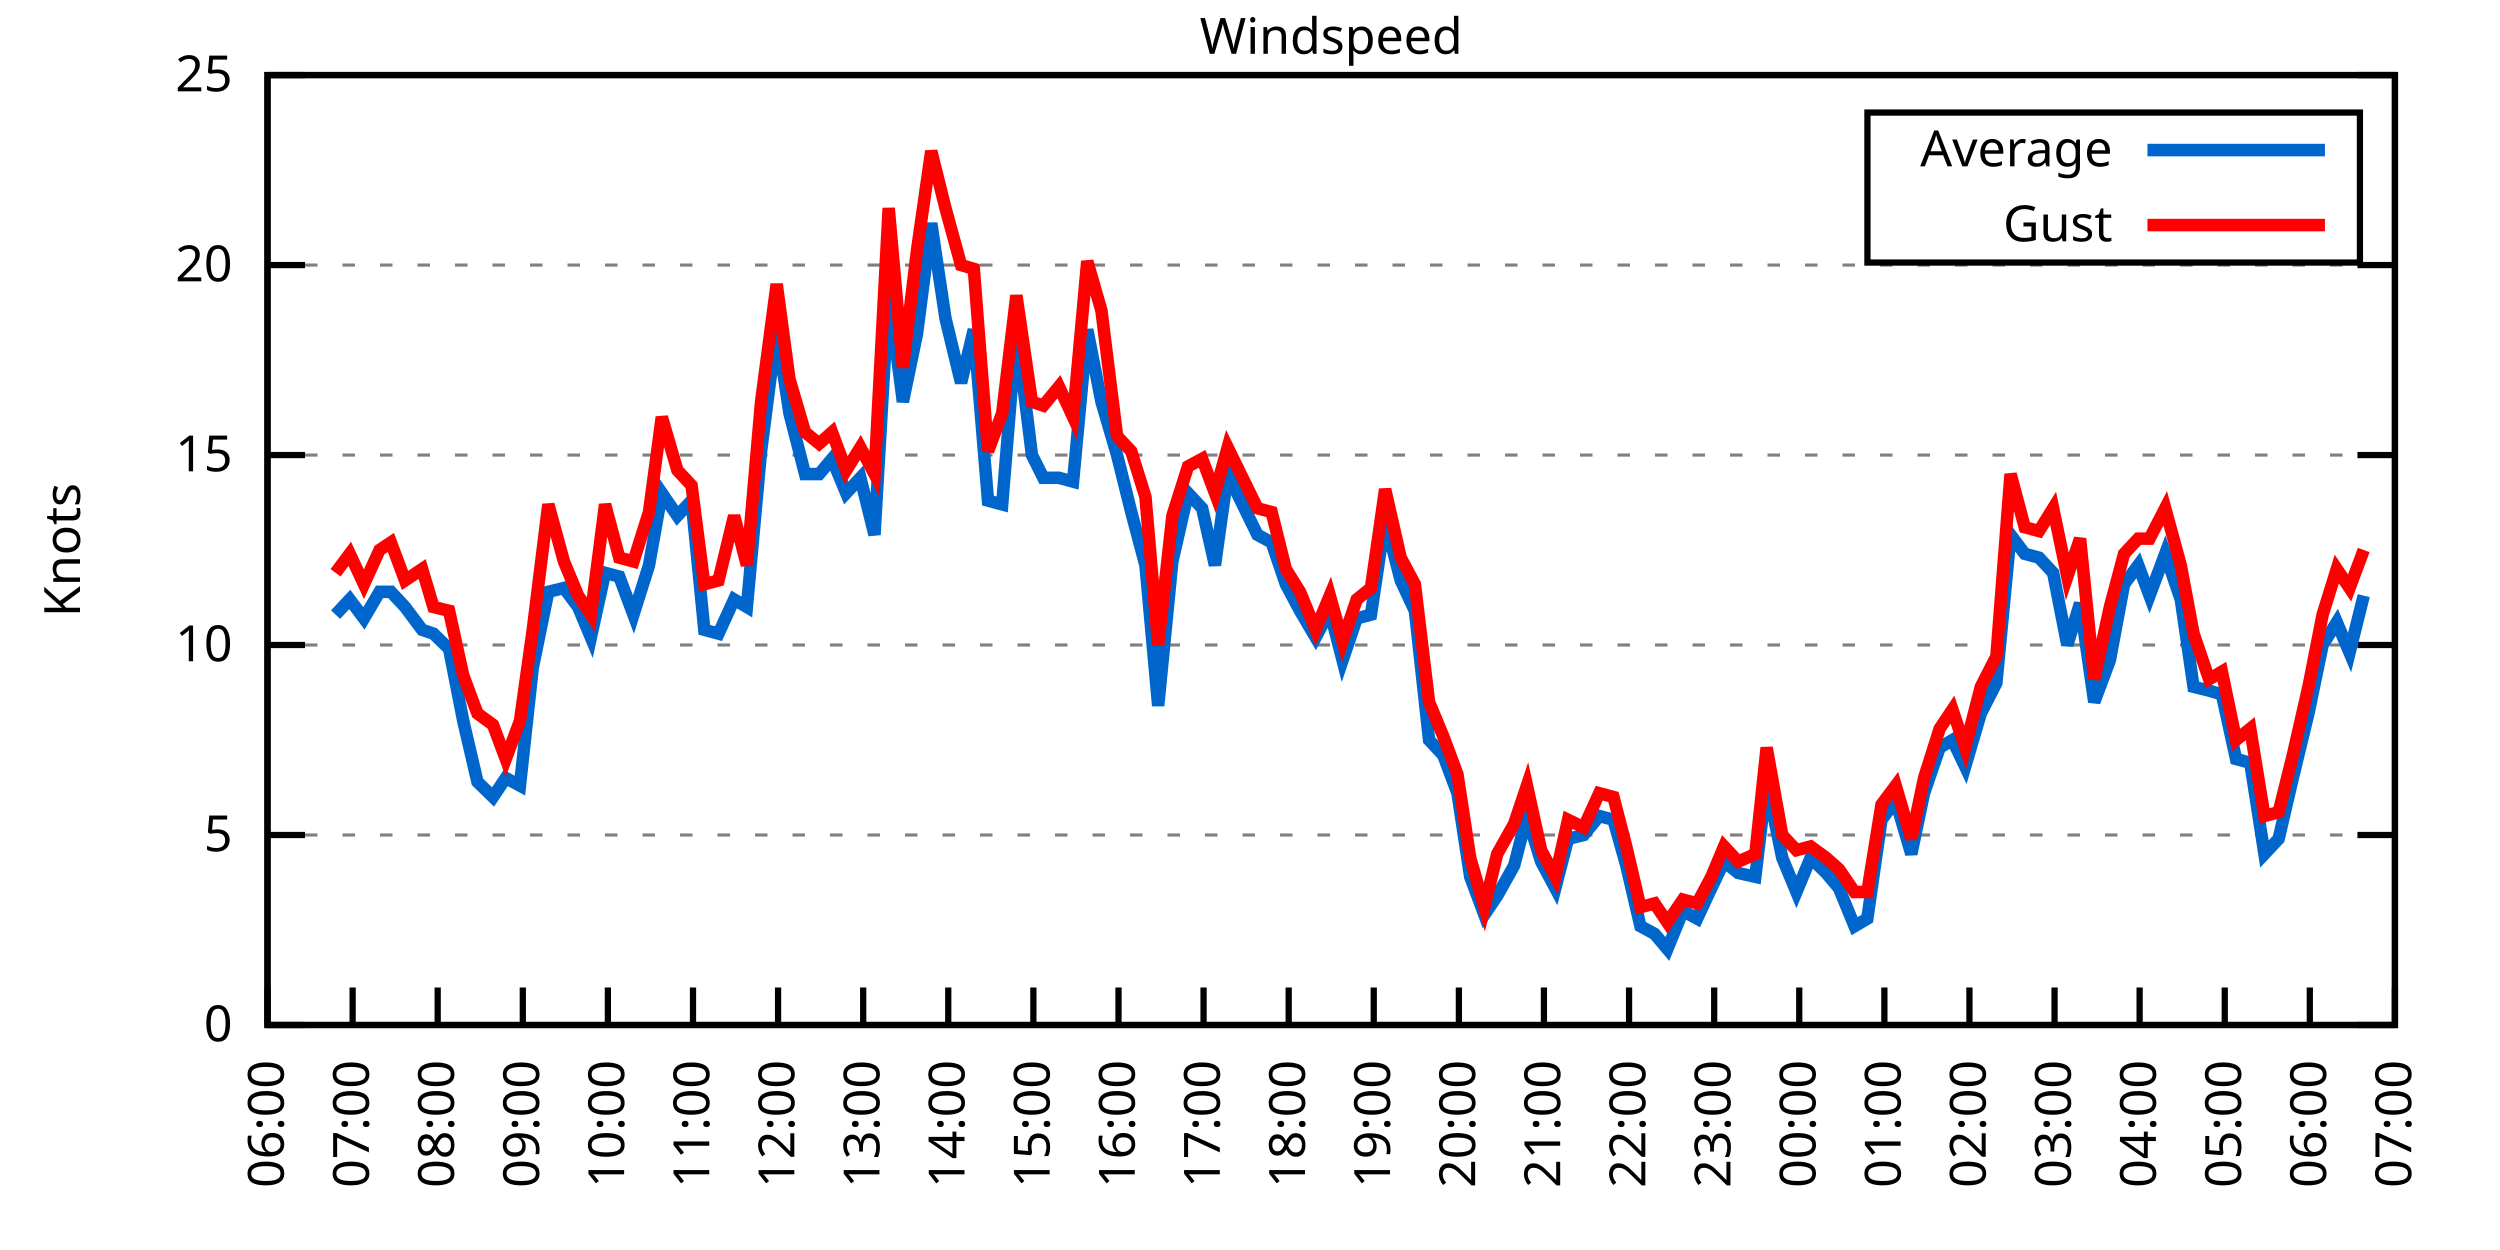
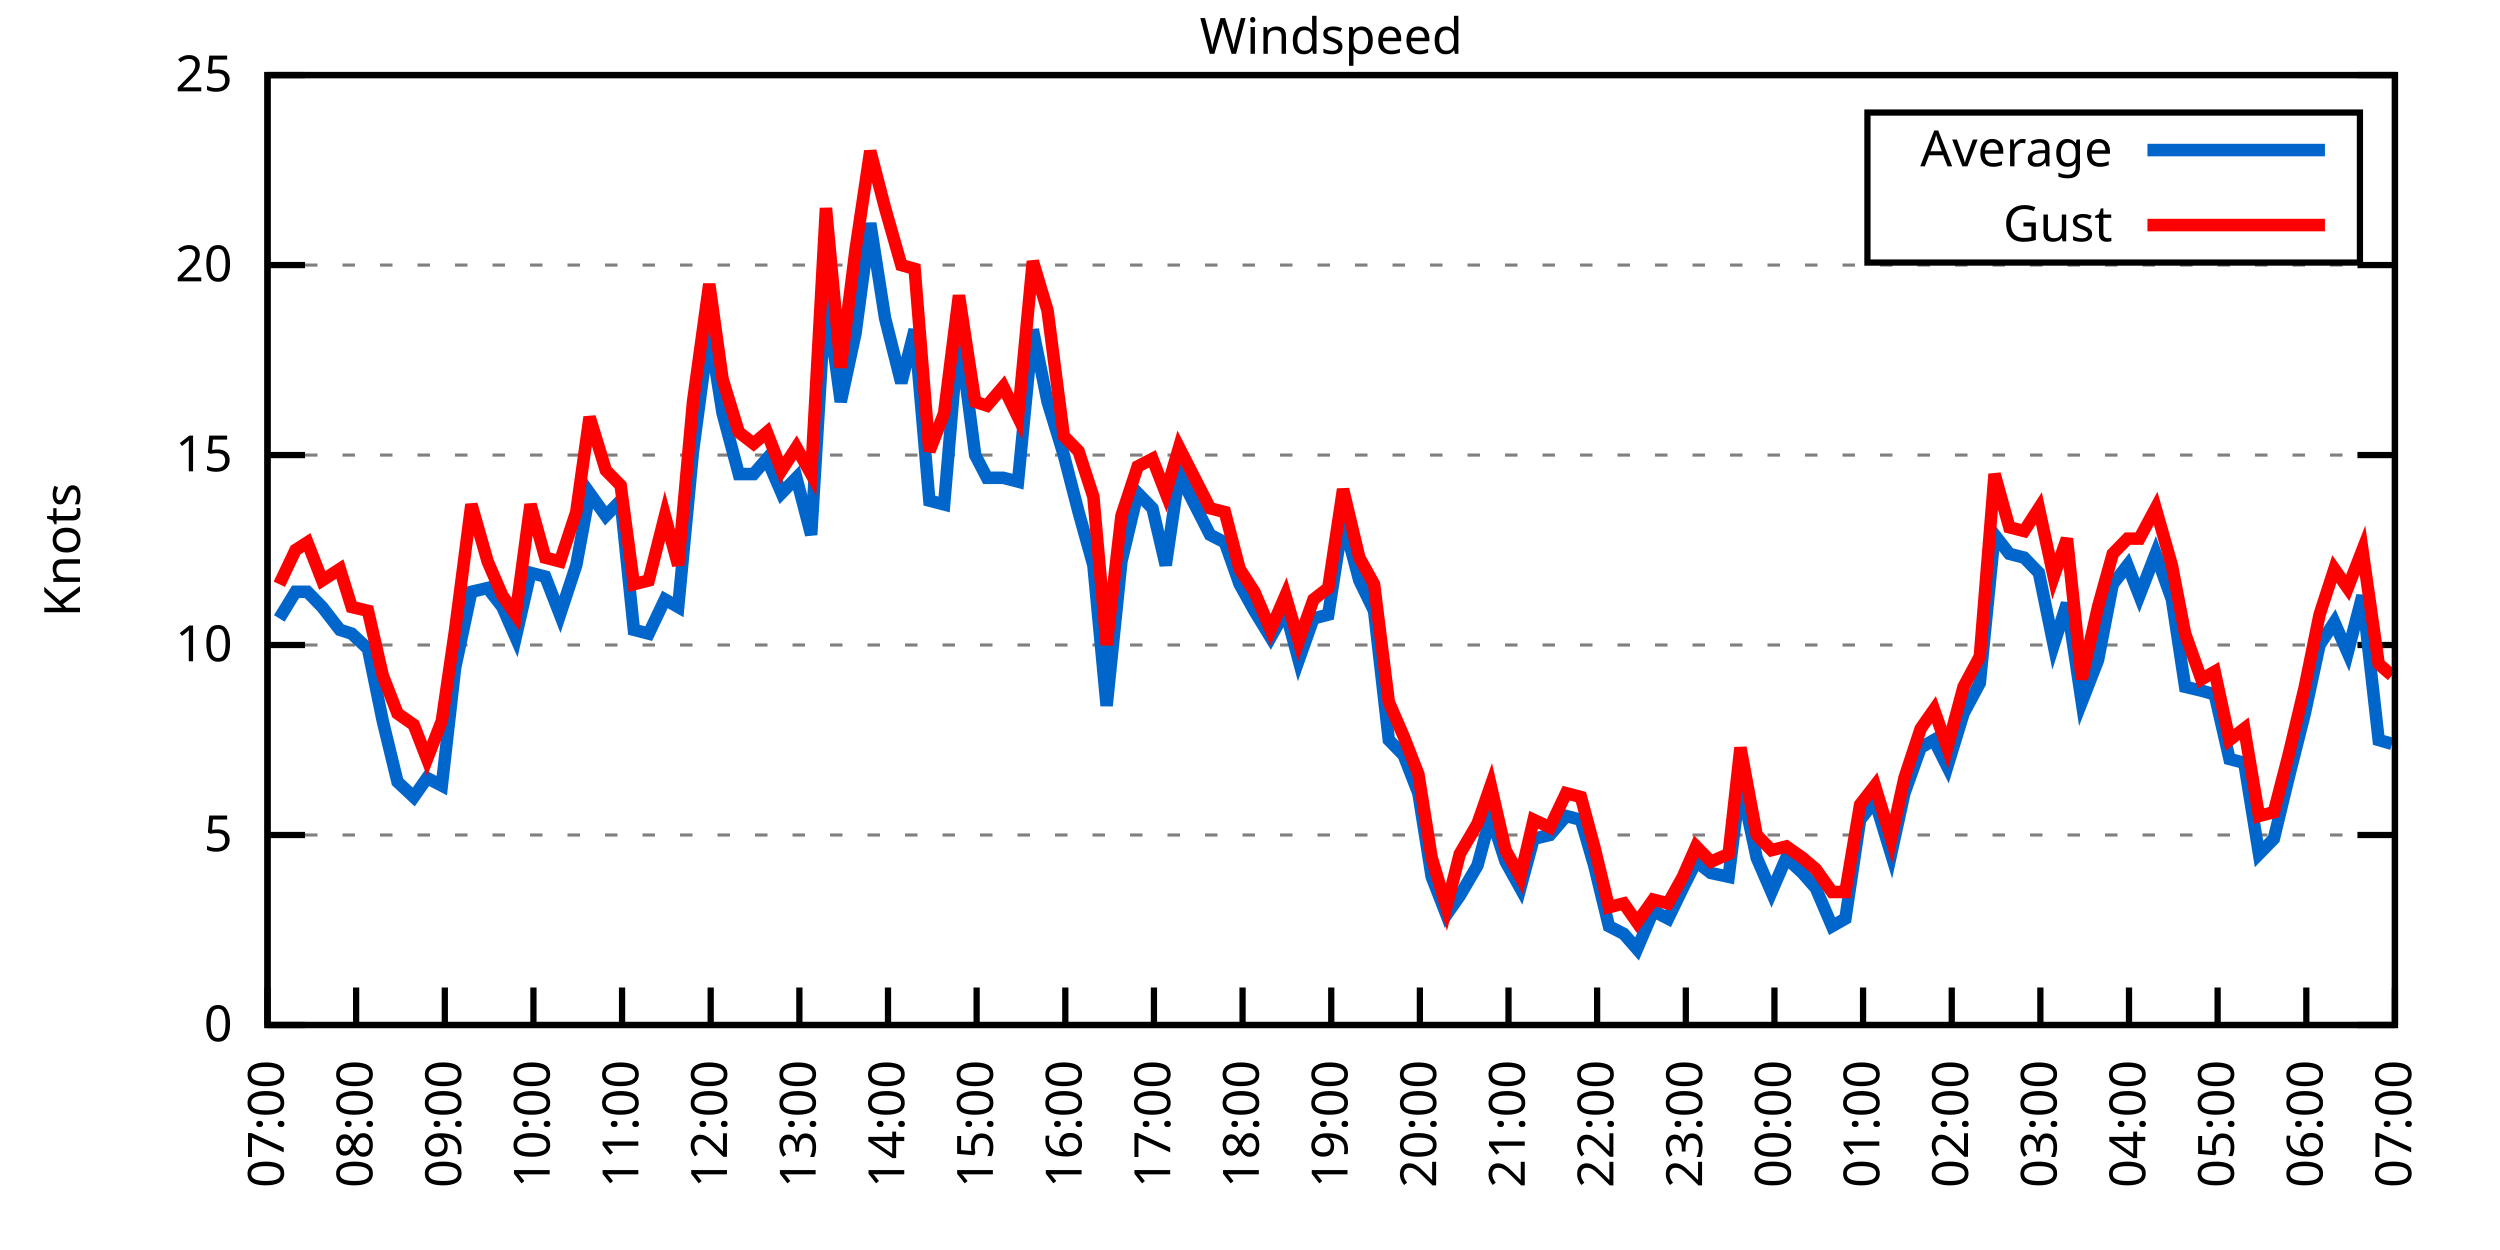
<svg xmlns="http://www.w3.org/2000/svg" xmlns:xlink="http://www.w3.org/1999/xlink" width="400" height="200" viewBox="0 0 400 200">
  <g id="gnuplot_canvas">
    <rect x="0" y="0" width="400" height="200" fill="none" />
    <defs>
      <circle id="gpDot" r="0.5" stroke-width="0.5" stroke="currentColor" />
      <path id="gpPt0" stroke-width="0.333" stroke="currentColor" d="M-1,0 h2 M0,-1 v2" />
      <path id="gpPt1" stroke-width="0.333" stroke="currentColor" d="M-1,-1 L1,1 M1,-1 L-1,1" />
      <path id="gpPt2" stroke-width="0.333" stroke="currentColor" d="M-1,0 L1,0 M0,-1 L0,1 M-1,-1 L1,1 M-1,1 L1,-1" />
      <rect id="gpPt3" stroke-width="0.333" stroke="currentColor" x="-1" y="-1" width="2" height="2" />
      <rect id="gpPt4" stroke-width="0.333" stroke="currentColor" fill="currentColor" x="-1" y="-1" width="2" height="2" />
      <circle id="gpPt5" stroke-width="0.333" stroke="currentColor" cx="0" cy="0" r="1" />
      <use xlink:href="#gpPt5" id="gpPt6" fill="currentColor" stroke="none" />
      <path id="gpPt7" stroke-width="0.333" stroke="currentColor" d="M0,-1.33 L-1.33,0.67 L1.33,0.67 z" />
      <use xlink:href="#gpPt7" id="gpPt8" fill="currentColor" stroke="none" />
      <use xlink:href="#gpPt7" id="gpPt9" stroke="currentColor" transform="rotate(180)" />
      <use xlink:href="#gpPt9" id="gpPt10" fill="currentColor" stroke="none" />
      <use xlink:href="#gpPt3" id="gpPt11" stroke="currentColor" transform="rotate(45)" />
      <use xlink:href="#gpPt11" id="gpPt12" fill="currentColor" stroke="none" />
      <path id="gpPt13" stroke-width="0.333" stroke="currentColor" d="M0,1.330 L1.265,0.411 L0.782,-1.067 L-0.782,-1.076 L-1.265,0.411 z" />
      <use xlink:href="#gpPt13" id="gpPt14" fill="currentColor" stroke="none" />
      <filter id="textbox" filterUnits="objectBoundingBox" x="0" y="0" height="1" width="1">
        <feFlood flood-color="white" flood-opacity="1" result="bgnd" />
        <feComposite in="SourceGraphic" in2="bgnd" operator="atop" />
      </filter>
      <filter id="greybox" filterUnits="objectBoundingBox" x="0" y="0" height="1" width="1">
        <feFlood flood-color="lightgrey" flood-opacity="1" result="grey" />
        <feComposite in="SourceGraphic" in2="grey" operator="atop" />
      </filter>
    </defs>
    <g fill="none" color="white" stroke="currentColor" stroke-width="1.00" stroke-linecap="butt" stroke-linejoin="miter">
</g>
    <g fill="none" color="black" stroke="currentColor" stroke-width="1.00" stroke-linecap="butt" stroke-linejoin="miter">
      <g stroke="none" shape-rendering="crispEdges">
        <polygon fill="rgb(255, 255, 255)" points="42.80,164.00 383.18,164.00 383.18,12.02 42.80,12.02 " />
      </g>
    </g>
    <g fill="none" color="black" stroke="currentColor" stroke-width="1.00" stroke-linecap="butt" stroke-linejoin="miter">
</g>
    <g fill="none" color="black" stroke="black" stroke-width="0.50" stroke-linecap="butt" stroke-linejoin="miter">
</g>
    <g fill="none" color="gray" stroke="currentColor" stroke-width="0.50" stroke-linecap="butt" stroke-linejoin="miter">
      <path stroke="gray" stroke-dasharray="2,4" class="gridline" d="M42.80,164.00 L383.19,164.00  " />
    </g>
    <g fill="none" color="gray" stroke="gray" stroke-width="1.00" stroke-linecap="butt" stroke-linejoin="miter">
</g>
    <g fill="none" color="black" stroke="currentColor" stroke-width="1.00" stroke-linecap="butt" stroke-linejoin="miter">
      <path stroke="black" d="M42.80,164.00 L48.80,164.00 M383.19,164.00 L377.19,164.00  " />
      <g transform="translate(37.20,166.60)" stroke="none" fill="black" font-family="Sans" font-size="8.00" text-anchor="end">
        <text>
          <tspan font-family="Sans"> 0</tspan>
        </text>
      </g>
    </g>
    <g fill="none" color="black" stroke="currentColor" stroke-width="1.00" stroke-linecap="butt" stroke-linejoin="miter">
</g>
    <g fill="none" color="black" stroke="black" stroke-width="0.50" stroke-linecap="butt" stroke-linejoin="miter">
</g>
    <g fill="none" color="gray" stroke="currentColor" stroke-width="0.50" stroke-linecap="butt" stroke-linejoin="miter">
      <path stroke="gray" stroke-dasharray="2,4" class="gridline" d="M42.80,133.60 L383.19,133.60  " />
    </g>
    <g fill="none" color="gray" stroke="gray" stroke-width="1.00" stroke-linecap="butt" stroke-linejoin="miter">
</g>
    <g fill="none" color="black" stroke="currentColor" stroke-width="1.00" stroke-linecap="butt" stroke-linejoin="miter">
      <path stroke="black" d="M42.80,133.60 L48.80,133.60 M383.19,133.60 L377.19,133.60  " />
      <g transform="translate(37.20,136.20)" stroke="none" fill="black" font-family="Sans" font-size="8.00" text-anchor="end">
        <text>
          <tspan font-family="Sans"> 5</tspan>
        </text>
      </g>
    </g>
    <g fill="none" color="black" stroke="currentColor" stroke-width="1.00" stroke-linecap="butt" stroke-linejoin="miter">
</g>
    <g fill="none" color="black" stroke="black" stroke-width="0.50" stroke-linecap="butt" stroke-linejoin="miter">
</g>
    <g fill="none" color="gray" stroke="currentColor" stroke-width="0.50" stroke-linecap="butt" stroke-linejoin="miter">
      <path stroke="gray" stroke-dasharray="2,4" class="gridline" d="M42.80,103.20 L383.19,103.20  " />
    </g>
    <g fill="none" color="gray" stroke="gray" stroke-width="1.00" stroke-linecap="butt" stroke-linejoin="miter">
</g>
    <g fill="none" color="black" stroke="currentColor" stroke-width="1.00" stroke-linecap="butt" stroke-linejoin="miter">
      <path stroke="black" d="M42.80,103.20 L48.80,103.20 M383.19,103.20 L377.19,103.20  " />
      <g transform="translate(37.20,105.80)" stroke="none" fill="black" font-family="Sans" font-size="8.00" text-anchor="end">
        <text>
          <tspan font-family="Sans"> 10</tspan>
        </text>
      </g>
    </g>
    <g fill="none" color="black" stroke="currentColor" stroke-width="1.00" stroke-linecap="butt" stroke-linejoin="miter">
</g>
    <g fill="none" color="black" stroke="black" stroke-width="0.50" stroke-linecap="butt" stroke-linejoin="miter">
</g>
    <g fill="none" color="gray" stroke="currentColor" stroke-width="0.50" stroke-linecap="butt" stroke-linejoin="miter">
      <path stroke="gray" stroke-dasharray="2,4" class="gridline" d="M42.80,72.81 L383.19,72.81  " />
    </g>
    <g fill="none" color="gray" stroke="gray" stroke-width="1.00" stroke-linecap="butt" stroke-linejoin="miter">
</g>
    <g fill="none" color="black" stroke="currentColor" stroke-width="1.00" stroke-linecap="butt" stroke-linejoin="miter">
      <path stroke="black" d="M42.80,72.81 L48.80,72.81 M383.19,72.81 L377.19,72.81  " />
      <g transform="translate(37.20,75.41)" stroke="none" fill="black" font-family="Sans" font-size="8.00" text-anchor="end">
        <text>
          <tspan font-family="Sans"> 15</tspan>
        </text>
      </g>
    </g>
    <g fill="none" color="black" stroke="currentColor" stroke-width="1.00" stroke-linecap="butt" stroke-linejoin="miter">
</g>
    <g fill="none" color="black" stroke="black" stroke-width="0.50" stroke-linecap="butt" stroke-linejoin="miter">
</g>
    <g fill="none" color="gray" stroke="currentColor" stroke-width="0.50" stroke-linecap="butt" stroke-linejoin="miter">
      <path stroke="gray" stroke-dasharray="2,4" class="gridline" d="M42.80,42.41 L383.19,42.41  " />
    </g>
    <g fill="none" color="gray" stroke="gray" stroke-width="1.00" stroke-linecap="butt" stroke-linejoin="miter">
</g>
    <g fill="none" color="black" stroke="currentColor" stroke-width="1.00" stroke-linecap="butt" stroke-linejoin="miter">
      <path stroke="black" d="M42.80,42.41 L48.80,42.41 M383.19,42.41 L377.19,42.41  " />
      <g transform="translate(37.20,45.01)" stroke="none" fill="black" font-family="Sans" font-size="8.00" text-anchor="end">
        <text>
          <tspan font-family="Sans"> 20</tspan>
        </text>
      </g>
    </g>
    <g fill="none" color="black" stroke="currentColor" stroke-width="1.00" stroke-linecap="butt" stroke-linejoin="miter">
</g>
    <g fill="none" color="black" stroke="black" stroke-width="0.50" stroke-linecap="butt" stroke-linejoin="miter">
</g>
    <g fill="none" color="gray" stroke="currentColor" stroke-width="0.50" stroke-linecap="butt" stroke-linejoin="miter">
      <path stroke="gray" stroke-dasharray="2,4" class="gridline" d="M42.80,12.01 L383.19,12.01  " />
    </g>
    <g fill="none" color="gray" stroke="gray" stroke-width="1.00" stroke-linecap="butt" stroke-linejoin="miter">
</g>
    <g fill="none" color="black" stroke="currentColor" stroke-width="1.00" stroke-linecap="butt" stroke-linejoin="miter">
      <path stroke="black" d="M42.80,12.01 L48.80,12.01 M383.19,12.01 L377.19,12.01  " />
      <g transform="translate(37.20,14.61)" stroke="none" fill="black" font-family="Sans" font-size="8.00" text-anchor="end">
        <text>
          <tspan font-family="Sans"> 25</tspan>
        </text>
      </g>
    </g>
    <g fill="none" color="black" stroke="currentColor" stroke-width="1.00" stroke-linecap="butt" stroke-linejoin="miter">
      <path stroke="black" d="M42.80,164.00 L42.80,158.00  " />
      <g transform="translate(45.40,169.60) rotate(270.00)" stroke="none" fill="black" font-family="Sans" font-size="8.00" text-anchor="end">
        <text>
-           <tspan font-family="Sans">06:00</tspan>
-         </text>
-       </g>
-     </g>
-     <g fill="none" color="black" stroke="currentColor" stroke-width="1.00" stroke-linecap="butt" stroke-linejoin="miter">
-       <path stroke="black" d="M56.42,164.00 L56.42,158.00  " />
-       <g transform="translate(59.02,169.60) rotate(270.00)" stroke="none" fill="black" font-family="Sans" font-size="8.00" text-anchor="end">
-         <text>
          <tspan font-family="Sans">07:00</tspan>
        </text>
      </g>
    </g>
    <g fill="none" color="black" stroke="currentColor" stroke-width="1.00" stroke-linecap="butt" stroke-linejoin="miter">
-       <path stroke="black" d="M70.03,164.00 L70.03,158.00  " />
-       <g transform="translate(72.63,169.60) rotate(270.00)" stroke="none" fill="black" font-family="Sans" font-size="8.00" text-anchor="end">
+       <path stroke="black" d="M56.98,164.00 L56.98,158.00  " />
+       <g transform="translate(59.58,169.60) rotate(270.00)" stroke="none" fill="black" font-family="Sans" font-size="8.00" text-anchor="end">
        <text>
          <tspan font-family="Sans">08:00</tspan>
        </text>
      </g>
    </g>
    <g fill="none" color="black" stroke="currentColor" stroke-width="1.00" stroke-linecap="butt" stroke-linejoin="miter">
-       <path stroke="black" d="M83.65,164.00 L83.65,158.00  " />
-       <g transform="translate(86.25,169.60) rotate(270.00)" stroke="none" fill="black" font-family="Sans" font-size="8.00" text-anchor="end">
+       <path stroke="black" d="M71.17,164.00 L71.17,158.00  " />
+       <g transform="translate(73.77,169.60) rotate(270.00)" stroke="none" fill="black" font-family="Sans" font-size="8.00" text-anchor="end">
        <text>
          <tspan font-family="Sans">09:00</tspan>
        </text>
      </g>
    </g>
    <g fill="none" color="black" stroke="currentColor" stroke-width="1.00" stroke-linecap="butt" stroke-linejoin="miter">
-       <path stroke="black" d="M97.26,164.00 L97.26,158.00  " />
-       <g transform="translate(99.86,169.60) rotate(270.00)" stroke="none" fill="black" font-family="Sans" font-size="8.00" text-anchor="end">
+       <path stroke="black" d="M85.35,164.00 L85.35,158.00  " />
+       <g transform="translate(87.95,169.60) rotate(270.00)" stroke="none" fill="black" font-family="Sans" font-size="8.00" text-anchor="end">
        <text>
          <tspan font-family="Sans">10:00</tspan>
        </text>
      </g>
    </g>
    <g fill="none" color="black" stroke="currentColor" stroke-width="1.00" stroke-linecap="butt" stroke-linejoin="miter">
-       <path stroke="black" d="M110.88,164.00 L110.88,158.00  " />
-       <g transform="translate(113.48,169.60) rotate(270.00)" stroke="none" fill="black" font-family="Sans" font-size="8.00" text-anchor="end">
+       <path stroke="black" d="M99.53,164.00 L99.53,158.00  " />
+       <g transform="translate(102.13,169.60) rotate(270.00)" stroke="none" fill="black" font-family="Sans" font-size="8.00" text-anchor="end">
        <text>
          <tspan font-family="Sans">11:00</tspan>
        </text>
      </g>
    </g>
    <g fill="none" color="black" stroke="currentColor" stroke-width="1.00" stroke-linecap="butt" stroke-linejoin="miter">
-       <path stroke="black" d="M124.49,164.00 L124.49,158.00  " />
-       <g transform="translate(127.09,169.60) rotate(270.00)" stroke="none" fill="black" font-family="Sans" font-size="8.00" text-anchor="end">
+       <path stroke="black" d="M113.71,164.00 L113.71,158.00  " />
+       <g transform="translate(116.31,169.60) rotate(270.00)" stroke="none" fill="black" font-family="Sans" font-size="8.00" text-anchor="end">
        <text>
          <tspan font-family="Sans">12:00</tspan>
        </text>
      </g>
    </g>
    <g fill="none" color="black" stroke="currentColor" stroke-width="1.00" stroke-linecap="butt" stroke-linejoin="miter">
-       <path stroke="black" d="M138.11,164.00 L138.11,158.00  " />
-       <g transform="translate(140.71,169.60) rotate(270.00)" stroke="none" fill="black" font-family="Sans" font-size="8.00" text-anchor="end">
+       <path stroke="black" d="M127.90,164.00 L127.90,158.00  " />
+       <g transform="translate(130.50,169.60) rotate(270.00)" stroke="none" fill="black" font-family="Sans" font-size="8.00" text-anchor="end">
        <text>
          <tspan font-family="Sans">13:00</tspan>
        </text>
      </g>
    </g>
    <g fill="none" color="black" stroke="currentColor" stroke-width="1.00" stroke-linecap="butt" stroke-linejoin="miter">
-       <path stroke="black" d="M151.72,164.00 L151.72,158.00  " />
-       <g transform="translate(154.32,169.60) rotate(270.00)" stroke="none" fill="black" font-family="Sans" font-size="8.00" text-anchor="end">
+       <path stroke="black" d="M142.08,164.00 L142.08,158.00  " />
+       <g transform="translate(144.68,169.60) rotate(270.00)" stroke="none" fill="black" font-family="Sans" font-size="8.00" text-anchor="end">
        <text>
          <tspan font-family="Sans">14:00</tspan>
        </text>
      </g>
    </g>
    <g fill="none" color="black" stroke="currentColor" stroke-width="1.00" stroke-linecap="butt" stroke-linejoin="miter">
-       <path stroke="black" d="M165.34,164.00 L165.34,158.00  " />
-       <g transform="translate(167.94,169.60) rotate(270.00)" stroke="none" fill="black" font-family="Sans" font-size="8.00" text-anchor="end">
+       <path stroke="black" d="M156.26,164.00 L156.26,158.00  " />
+       <g transform="translate(158.86,169.60) rotate(270.00)" stroke="none" fill="black" font-family="Sans" font-size="8.00" text-anchor="end">
        <text>
          <tspan font-family="Sans">15:00</tspan>
        </text>
      </g>
    </g>
    <g fill="none" color="black" stroke="currentColor" stroke-width="1.00" stroke-linecap="butt" stroke-linejoin="miter">
-       <path stroke="black" d="M178.96,164.00 L178.96,158.00  " />
-       <g transform="translate(181.56,169.60) rotate(270.00)" stroke="none" fill="black" font-family="Sans" font-size="8.00" text-anchor="end">
+       <path stroke="black" d="M170.45,164.00 L170.45,158.00  " />
+       <g transform="translate(173.05,169.60) rotate(270.00)" stroke="none" fill="black" font-family="Sans" font-size="8.00" text-anchor="end">
        <text>
          <tspan font-family="Sans">16:00</tspan>
        </text>
      </g>
    </g>
    <g fill="none" color="black" stroke="currentColor" stroke-width="1.00" stroke-linecap="butt" stroke-linejoin="miter">
-       <path stroke="black" d="M192.57,164.00 L192.57,158.00  " />
-       <g transform="translate(195.17,169.60) rotate(270.00)" stroke="none" fill="black" font-family="Sans" font-size="8.00" text-anchor="end">
+       <path stroke="black" d="M184.63,164.00 L184.63,158.00  " />
+       <g transform="translate(187.23,169.60) rotate(270.00)" stroke="none" fill="black" font-family="Sans" font-size="8.00" text-anchor="end">
        <text>
          <tspan font-family="Sans">17:00</tspan>
        </text>
      </g>
    </g>
    <g fill="none" color="black" stroke="currentColor" stroke-width="1.00" stroke-linecap="butt" stroke-linejoin="miter">
-       <path stroke="black" d="M206.19,164.00 L206.19,158.00  " />
-       <g transform="translate(208.79,169.60) rotate(270.00)" stroke="none" fill="black" font-family="Sans" font-size="8.00" text-anchor="end">
+       <path stroke="black" d="M198.81,164.00 L198.81,158.00  " />
+       <g transform="translate(201.41,169.60) rotate(270.00)" stroke="none" fill="black" font-family="Sans" font-size="8.00" text-anchor="end">
        <text>
          <tspan font-family="Sans">18:00</tspan>
        </text>
      </g>
    </g>
    <g fill="none" color="black" stroke="currentColor" stroke-width="1.00" stroke-linecap="butt" stroke-linejoin="miter">
-       <path stroke="black" d="M219.80,164.00 L219.80,158.00  " />
-       <g transform="translate(222.40,169.60) rotate(270.00)" stroke="none" fill="black" font-family="Sans" font-size="8.00" text-anchor="end">
+       <path stroke="black" d="M213.00,164.00 L213.00,158.00  " />
+       <g transform="translate(215.60,169.60) rotate(270.00)" stroke="none" fill="black" font-family="Sans" font-size="8.00" text-anchor="end">
        <text>
          <tspan font-family="Sans">19:00</tspan>
        </text>
      </g>
    </g>
    <g fill="none" color="black" stroke="currentColor" stroke-width="1.00" stroke-linecap="butt" stroke-linejoin="miter">
-       <path stroke="black" d="M233.42,164.00 L233.42,158.00  " />
-       <g transform="translate(236.02,169.60) rotate(270.00)" stroke="none" fill="black" font-family="Sans" font-size="8.00" text-anchor="end">
+       <path stroke="black" d="M227.18,164.00 L227.18,158.00  " />
+       <g transform="translate(229.78,169.60) rotate(270.00)" stroke="none" fill="black" font-family="Sans" font-size="8.00" text-anchor="end">
        <text>
          <tspan font-family="Sans">20:00</tspan>
        </text>
      </g>
    </g>
    <g fill="none" color="black" stroke="currentColor" stroke-width="1.00" stroke-linecap="butt" stroke-linejoin="miter">
-       <path stroke="black" d="M247.03,164.00 L247.03,158.00  " />
-       <g transform="translate(249.63,169.60) rotate(270.00)" stroke="none" fill="black" font-family="Sans" font-size="8.00" text-anchor="end">
+       <path stroke="black" d="M241.36,164.00 L241.36,158.00  " />
+       <g transform="translate(243.96,169.60) rotate(270.00)" stroke="none" fill="black" font-family="Sans" font-size="8.00" text-anchor="end">
        <text>
          <tspan font-family="Sans">21:00</tspan>
        </text>
      </g>
    </g>
    <g fill="none" color="black" stroke="currentColor" stroke-width="1.00" stroke-linecap="butt" stroke-linejoin="miter">
-       <path stroke="black" d="M260.65,164.00 L260.65,158.00  " />
-       <g transform="translate(263.25,169.60) rotate(270.00)" stroke="none" fill="black" font-family="Sans" font-size="8.00" text-anchor="end">
+       <path stroke="black" d="M255.54,164.00 L255.54,158.00  " />
+       <g transform="translate(258.14,169.60) rotate(270.00)" stroke="none" fill="black" font-family="Sans" font-size="8.00" text-anchor="end">
        <text>
          <tspan font-family="Sans">22:00</tspan>
        </text>
      </g>
    </g>
    <g fill="none" color="black" stroke="currentColor" stroke-width="1.00" stroke-linecap="butt" stroke-linejoin="miter">
-       <path stroke="black" d="M274.27,164.00 L274.27,158.00  " />
-       <g transform="translate(276.87,169.60) rotate(270.00)" stroke="none" fill="black" font-family="Sans" font-size="8.00" text-anchor="end">
+       <path stroke="black" d="M269.73,164.00 L269.73,158.00  " />
+       <g transform="translate(272.33,169.60) rotate(270.00)" stroke="none" fill="black" font-family="Sans" font-size="8.00" text-anchor="end">
        <text>
          <tspan font-family="Sans">23:00</tspan>
        </text>
      </g>
    </g>
    <g fill="none" color="black" stroke="currentColor" stroke-width="1.00" stroke-linecap="butt" stroke-linejoin="miter">
-       <path stroke="black" d="M287.88,164.00 L287.88,158.00  " />
-       <g transform="translate(290.48,169.60) rotate(270.00)" stroke="none" fill="black" font-family="Sans" font-size="8.00" text-anchor="end">
+       <path stroke="black" d="M283.91,164.00 L283.91,158.00  " />
+       <g transform="translate(286.51,169.60) rotate(270.00)" stroke="none" fill="black" font-family="Sans" font-size="8.00" text-anchor="end">
        <text>
          <tspan font-family="Sans">00:00</tspan>
        </text>
      </g>
    </g>
    <g fill="none" color="black" stroke="currentColor" stroke-width="1.00" stroke-linecap="butt" stroke-linejoin="miter">
-       <path stroke="black" d="M301.50,164.00 L301.50,158.00  " />
-       <g transform="translate(304.10,169.60) rotate(270.00)" stroke="none" fill="black" font-family="Sans" font-size="8.00" text-anchor="end">
+       <path stroke="black" d="M298.09,164.00 L298.09,158.00  " />
+       <g transform="translate(300.69,169.60) rotate(270.00)" stroke="none" fill="black" font-family="Sans" font-size="8.00" text-anchor="end">
        <text>
          <tspan font-family="Sans">01:00</tspan>
        </text>
      </g>
    </g>
    <g fill="none" color="black" stroke="currentColor" stroke-width="1.00" stroke-linecap="butt" stroke-linejoin="miter">
-       <path stroke="black" d="M315.11,164.00 L315.11,158.00  " />
-       <g transform="translate(317.71,169.60) rotate(270.00)" stroke="none" fill="black" font-family="Sans" font-size="8.00" text-anchor="end">
+       <path stroke="black" d="M312.28,164.00 L312.28,158.00  " />
+       <g transform="translate(314.88,169.60) rotate(270.00)" stroke="none" fill="black" font-family="Sans" font-size="8.00" text-anchor="end">
        <text>
          <tspan font-family="Sans">02:00</tspan>
        </text>
      </g>
    </g>
    <g fill="none" color="black" stroke="currentColor" stroke-width="1.00" stroke-linecap="butt" stroke-linejoin="miter">
-       <path stroke="black" d="M328.73,164.00 L328.73,158.00  " />
-       <g transform="translate(331.33,169.60) rotate(270.00)" stroke="none" fill="black" font-family="Sans" font-size="8.00" text-anchor="end">
+       <path stroke="black" d="M326.46,164.00 L326.46,158.00  " />
+       <g transform="translate(329.06,169.60) rotate(270.00)" stroke="none" fill="black" font-family="Sans" font-size="8.00" text-anchor="end">
        <text>
          <tspan font-family="Sans">03:00</tspan>
        </text>
      </g>
    </g>
    <g fill="none" color="black" stroke="currentColor" stroke-width="1.00" stroke-linecap="butt" stroke-linejoin="miter">
-       <path stroke="black" d="M342.34,164.00 L342.34,158.00  " />
-       <g transform="translate(344.94,169.60) rotate(270.00)" stroke="none" fill="black" font-family="Sans" font-size="8.00" text-anchor="end">
+       <path stroke="black" d="M340.64,164.00 L340.64,158.00  " />
+       <g transform="translate(343.24,169.60) rotate(270.00)" stroke="none" fill="black" font-family="Sans" font-size="8.00" text-anchor="end">
        <text>
          <tspan font-family="Sans">04:00</tspan>
        </text>
      </g>
    </g>
    <g fill="none" color="black" stroke="currentColor" stroke-width="1.00" stroke-linecap="butt" stroke-linejoin="miter">
-       <path stroke="black" d="M355.96,164.00 L355.96,158.00  " />
-       <g transform="translate(358.56,169.60) rotate(270.00)" stroke="none" fill="black" font-family="Sans" font-size="8.00" text-anchor="end">
+       <path stroke="black" d="M354.82,164.00 L354.82,158.00  " />
+       <g transform="translate(357.42,169.60) rotate(270.00)" stroke="none" fill="black" font-family="Sans" font-size="8.00" text-anchor="end">
        <text>
          <tspan font-family="Sans">05:00</tspan>
        </text>
      </g>
    </g>
    <g fill="none" color="black" stroke="currentColor" stroke-width="1.00" stroke-linecap="butt" stroke-linejoin="miter">
-       <path stroke="black" d="M369.57,164.00 L369.57,158.00  " />
-       <g transform="translate(372.17,169.60) rotate(270.00)" stroke="none" fill="black" font-family="Sans" font-size="8.00" text-anchor="end">
+       <path stroke="black" d="M369.01,164.00 L369.01,158.00  " />
+       <g transform="translate(371.61,169.60) rotate(270.00)" stroke="none" fill="black" font-family="Sans" font-size="8.00" text-anchor="end">
        <text>
          <tspan font-family="Sans">06:00</tspan>
        </text>
      </g>
    </g>
    <g fill="none" color="black" stroke="currentColor" stroke-width="1.00" stroke-linecap="butt" stroke-linejoin="miter">
      <path stroke="black" d="M383.19,164.00 L383.19,158.00  " />
      <g transform="translate(385.79,169.60) rotate(270.00)" stroke="none" fill="black" font-family="Sans" font-size="8.00" text-anchor="end">
        <text>
          <tspan font-family="Sans">07:00</tspan>
        </text>
      </g>
    </g>
    <g fill="none" color="black" stroke="currentColor" stroke-width="1.00" stroke-linecap="butt" stroke-linejoin="miter">
</g>
    <g fill="none" color="black" stroke="currentColor" stroke-width="1.00" stroke-linecap="butt" stroke-linejoin="miter">
      <path stroke="black" d="M42.80,12.01 L42.80,164.00 L383.19,164.00 L383.19,12.01 L42.80,12.01 Z  " />
    </g>
    <g fill="none" color="black" stroke="currentColor" stroke-width="1.00" stroke-linecap="butt" stroke-linejoin="miter">
</g>
    <g fill="none" color="black" stroke="currentColor" stroke-width="1.00" stroke-linecap="butt" stroke-linejoin="miter">
      <path stroke="black" d="M298.79,42.01 L298.79,18.01 L377.59,18.01 L377.59,42.01 L298.79,42.01 Z  " />
    </g>
    <g id="Windspeed_plot_1">
      <g fill="none" color="white" stroke="black" stroke-width="2.00" stroke-linecap="butt" stroke-linejoin="miter">
</g>
      <g fill="none" color="black" stroke="currentColor" stroke-width="2.00" stroke-linecap="butt" stroke-linejoin="miter">
        <g transform="translate(337.99,26.61)" stroke="none" fill="black" font-family="Sans" font-size="8.00" text-anchor="end">
          <text>
            <tspan font-family="Sans">Average</tspan>
          </text>
        </g>
      </g>
      <g fill="none" color="black" stroke="currentColor" stroke-width="2.00" stroke-linecap="butt" stroke-linejoin="miter">
-         <path stroke="rgb(  0, 102, 204)" d="M343.59,24.01 L371.99,24.01 M53.69,98.34 L55.96,95.91 L58.23,98.95 L60.73,94.69 L62.54,94.69 L64.81,97.12   L67.54,100.77 L69.35,101.38 L71.85,103.81 L74.12,115.36 L76.39,125.09 L78.88,127.52 L80.92,124.48 L83.19,125.70   L85.24,106.85 L87.73,94.69 L90.23,94.08 L92.50,97.12 L94.54,101.99 L96.81,91.65 L99.08,92.26 L101.35,98.34   L103.84,90.44 L105.89,78.89 L108.38,82.53 L110.65,80.10 L112.69,100.77 L114.96,101.38 L117.46,95.91 L119.50,97.12   L121.77,72.20 L124.27,52.74 L126.31,66.12 L128.81,75.85 L131.07,75.85 L133.12,73.41 L135.39,78.89 L137.66,76.45   L139.92,85.57 L142.19,46.66 L144.46,64.29 L146.73,53.35 L149.00,35.72 L151.27,50.92 L153.77,61.25 L155.81,52.74   L158.08,80.10 L160.35,80.71 L162.62,52.74 L165.11,72.81 L166.93,76.45 L169.43,76.45 L171.69,77.06 L173.96,52.74   L176.23,64.29 L178.73,72.81 L181.00,81.93 L183.27,90.44 L185.31,112.93 L187.58,89.83 L190.08,78.89 L192.34,81.32   L194.39,90.44 L196.43,75.85 L201.19,85.57 L203.46,86.79 L205.73,93.48 L208.00,97.73 L210.50,101.99 L212.77,97.73   L214.81,105.64 L217.08,98.95 L219.35,98.34 L221.62,83.14 L224.11,92.87 L226.38,97.73 L228.65,118.40 L230.92,120.83   L233.19,126.91 L235.23,140.29 L237.50,146.37 L239.55,143.33 L242.27,138.47 L244.31,130.56 L246.58,137.86 L248.85,142.11   L250.89,134.21 L253.39,133.60 L255.88,130.56 L258.15,131.17 L260.20,138.47 L262.47,148.19 L264.73,149.41 L266.78,151.84   L269.27,145.76 L271.54,146.98 L273.81,142.11 L275.85,137.86 L278.12,139.68 L280.85,140.29 L282.66,125.09 L285.16,137.25   L287.43,142.72 L289.70,137.25 L292.19,139.68 L294.23,142.11 L296.73,148.19 L298.77,146.98 L301.04,131.17 L303.31,128.13   L305.81,136.64 L307.85,126.91 L310.35,119.62 L312.39,118.40 L314.43,122.66 L316.93,114.15 L319.42,109.28 L321.69,85.57   L323.96,88.61 L326.23,89.22 L328.50,91.65 L330.77,103.20 L332.81,96.52 L335.08,112.32 L337.58,105.64 L339.85,93.48   L342.12,90.44 L343.93,95.30 L346.43,88.61 L348.92,95.91 L350.97,109.89 L353.46,110.50 L355.50,111.11 L357.77,121.44   L360.04,122.05 L362.31,136.64 L364.58,134.21 L366.85,124.48 L369.35,114.15 L371.62,103.20 L373.89,99.56 L375.93,104.42   L378.20,95.30  " />
+         <path stroke="rgb(  0, 102, 204)" d="M343.59,24.01 L371.99,24.01 M44.69,98.95 L47.29,94.69 L49.18,94.69 L51.55,97.12 L54.38,100.77 L56.27,101.38   L58.87,103.81 L61.24,115.36 L63.60,125.09 L66.20,127.52 L68.33,124.48 L70.69,125.70 L72.82,106.85 L75.42,94.69   L78.02,94.08 L80.38,97.12 L82.51,101.99 L84.88,91.65 L87.24,92.26 L89.60,98.34 L92.20,90.44 L94.33,78.89   L96.93,82.53 L99.30,80.10 L101.42,100.77 L103.79,101.38 L106.39,95.91 L108.51,97.12 L110.88,72.20 L113.48,52.74   L115.61,66.12 L118.21,75.85 L120.57,75.85 L122.70,73.41 L125.06,78.89 L127.42,76.45 L129.79,85.57 L132.15,46.66   L134.52,64.29 L136.88,53.35 L139.24,35.72 L141.61,50.92 L144.21,61.25 L146.34,52.74 L148.70,80.10 L151.06,80.71   L153.43,52.74 L156.03,72.81 L157.92,76.45 L160.52,76.45 L162.88,77.06 L165.25,52.74 L167.61,64.29 L170.21,72.81   L172.57,81.93 L174.94,90.44 L177.06,112.93 L179.43,89.83 L182.03,78.89 L184.39,81.32 L186.52,90.44 L188.65,75.85   L193.61,85.57 L195.98,86.79 L198.34,93.48 L200.70,97.73 L203.30,101.99 L205.67,97.73 L207.79,105.64 L210.16,98.95   L212.52,98.34 L214.89,83.14 L217.49,92.87 L219.85,97.73 L222.21,118.40 L224.58,120.83 L226.94,126.91 L229.07,140.29   L231.43,146.37 L233.56,143.33 L236.40,138.47 L238.52,130.56 L240.89,137.86 L243.25,142.11 L245.38,134.21 L247.98,133.60   L250.58,130.56 L252.94,131.17 L255.07,138.47 L257.43,148.19 L259.80,149.41 L261.93,151.84 L264.53,145.76 L266.89,146.98   L269.25,142.11 L271.38,137.86 L273.75,139.68 L276.58,140.29 L278.47,125.09 L281.07,137.25 L283.44,142.72 L285.80,137.25   L288.40,139.68 L290.53,142.11 L293.13,148.19 L295.26,146.98 L297.62,131.17 L299.98,128.13 L302.58,136.64 L304.71,126.91   L307.31,119.62 L309.44,118.40 L311.57,122.66 L314.17,114.15 L316.77,109.28 L319.13,85.57 L321.49,88.61 L323.86,89.22   L326.22,91.65 L328.59,103.20 L330.71,96.52 L333.08,112.32 L335.68,105.64 L338.04,93.48 L340.40,90.44 L342.30,95.30   L344.90,88.61 L347.50,95.91 L349.62,109.89 L352.22,110.50 L354.35,111.11 L356.72,121.44 L359.08,122.05 L361.44,136.64   L363.81,134.21 L366.17,124.48 L368.77,114.15 L371.13,103.20 L373.50,99.56 L375.63,104.42 L377.99,95.30 L380.59,118.40   L382.72,119.01  " />
      </g>
    </g>
    <g id="Windspeed_plot_2">
      <g fill="none" color="black" stroke="currentColor" stroke-width="2.00" stroke-linecap="butt" stroke-linejoin="miter">
        <g transform="translate(337.99,38.61)" stroke="none" fill="black" font-family="Sans" font-size="8.00" text-anchor="end">
          <text>
            <tspan font-family="Sans">Gust</tspan>
          </text>
        </g>
      </g>
      <g fill="none" color="black" stroke="currentColor" stroke-width="2.00" stroke-linecap="butt" stroke-linejoin="miter">
-         <path stroke="rgb(255,   0,   0)" d="M343.59,36.01 L371.99,36.01 M53.69,91.65 L55.96,88.61 L58.23,93.48 L60.73,88.00 L62.54,86.79 L64.81,92.87   L67.54,91.04 L69.35,97.12 L71.85,97.73 L74.12,108.07 L76.39,114.15 L78.88,115.97 L80.92,121.44 L83.19,115.36   L85.24,100.77 L87.73,80.71 L90.23,89.83 L92.50,95.30 L94.54,98.34 L96.81,80.71 L99.08,89.22 L101.35,89.83   L103.84,81.93 L105.89,66.73 L108.38,75.24 L110.65,77.67 L112.69,93.48 L114.96,92.87 L117.46,82.53 L119.50,90.44   L121.77,64.29 L124.27,45.45 L126.31,60.65 L128.81,69.16 L131.07,70.98 L133.12,69.16 L135.39,75.24 L137.66,71.59   L139.92,75.85 L142.19,33.29 L144.46,58.82 L146.73,39.98 L149.00,24.17 L151.27,33.29 L153.77,42.41 L155.81,43.02   L158.08,72.20 L160.35,66.12 L162.62,47.27 L165.11,64.29 L166.93,64.90 L169.43,61.86 L171.69,66.73 L173.96,41.80   L176.23,49.70 L178.73,69.77 L181.00,72.20 L183.27,79.49 L185.31,103.20 L187.58,82.53 L190.08,74.63 L192.34,73.41   L194.39,78.89 L196.43,71.59 L201.19,81.32 L203.46,81.93 L205.73,91.04 L208.00,94.69 L210.50,100.77 L212.77,95.30   L214.81,102.60 L217.08,95.91 L219.35,94.08 L221.62,78.28 L224.11,89.22 L226.38,93.48 L228.65,112.32 L230.92,117.80   L233.19,123.87 L235.23,137.25 L237.50,145.15 L239.55,136.64 L242.27,131.78 L244.31,125.70 L246.58,136.03 L248.85,140.29   L250.89,131.17 L253.39,132.39 L255.88,126.91 L258.15,127.52 L260.20,135.43 L262.47,145.15 L264.73,144.55 L266.78,147.59   L269.27,143.94 L271.54,144.55 L273.81,140.29 L275.85,135.43 L278.12,137.86 L280.85,136.64 L282.66,119.62 L285.16,133.60   L287.43,136.03 L289.70,135.43 L292.19,137.25 L294.23,139.07 L296.73,142.72 L298.77,142.72 L301.04,128.74 L303.31,125.70   L305.81,134.21 L307.85,124.48 L310.35,116.58 L312.39,113.54 L314.43,119.62 L316.93,109.89 L319.42,105.03 L321.69,75.85   L323.96,84.36 L326.23,84.97 L328.50,81.32 L330.77,92.26 L332.81,86.18 L335.08,108.68 L337.58,97.12 L339.85,88.61   L342.12,86.18 L343.93,86.18 L346.43,81.32 L348.92,90.44 L350.97,101.38 L353.46,108.68 L355.50,107.46 L357.77,118.40   L360.04,116.58 L362.31,130.56 L364.58,129.95 L366.85,120.83 L369.35,109.89 L371.62,98.34 L373.89,91.04 L375.93,94.08   L378.20,88.00  " />
+         <path stroke="rgb(255,   0,   0)" d="M343.59,36.01 L371.99,36.01 M44.69,93.48 L47.29,88.00 L49.18,86.79 L51.55,92.87 L54.38,91.04 L56.27,97.12   L58.87,97.73 L61.24,108.07 L63.60,114.15 L66.20,115.97 L68.33,121.44 L70.69,115.36 L72.82,100.77 L75.42,80.71   L78.02,89.83 L80.38,95.30 L82.51,98.34 L84.88,80.71 L87.24,89.22 L89.60,89.83 L92.20,81.93 L94.33,66.73   L96.93,75.24 L99.30,77.67 L101.42,93.48 L103.79,92.87 L106.39,82.53 L108.51,90.44 L110.88,64.29 L113.48,45.45   L115.61,60.65 L118.21,69.16 L120.57,70.98 L122.70,69.16 L125.06,75.24 L127.42,71.59 L129.79,75.85 L132.15,33.29   L134.52,58.82 L136.88,39.98 L139.24,24.17 L141.61,33.29 L144.21,42.41 L146.34,43.02 L148.70,72.20 L151.06,66.12   L153.43,47.27 L156.03,64.29 L157.92,64.90 L160.52,61.86 L162.88,66.73 L165.25,41.80 L167.61,49.70 L170.21,69.77   L172.57,72.20 L174.94,79.49 L177.06,103.20 L179.43,82.53 L182.03,74.63 L184.39,73.41 L186.52,78.89 L188.65,71.59   L193.61,81.32 L195.98,81.93 L198.34,91.04 L200.70,94.69 L203.30,100.77 L205.67,95.30 L207.79,102.60 L210.16,95.91   L212.52,94.08 L214.89,78.28 L217.49,89.22 L219.85,93.48 L222.21,112.32 L224.58,117.80 L226.94,123.87 L229.07,137.25   L231.43,145.15 L233.56,136.64 L236.40,131.78 L238.52,125.70 L240.89,136.03 L243.25,140.29 L245.38,131.17 L247.98,132.39   L250.58,126.91 L252.94,127.52 L255.07,135.43 L257.43,145.15 L259.80,144.55 L261.93,147.59 L264.53,143.94 L266.89,144.55   L269.25,140.29 L271.38,135.43 L273.75,137.86 L276.58,136.64 L278.47,119.62 L281.07,133.60 L283.44,136.03 L285.80,135.43   L288.40,137.25 L290.53,139.07 L293.13,142.72 L295.26,142.72 L297.62,128.74 L299.98,125.70 L302.58,134.21 L304.71,124.48   L307.31,116.58 L309.44,113.54 L311.57,119.62 L314.17,109.89 L316.77,105.03 L319.13,75.85 L321.49,84.36 L323.86,84.97   L326.22,81.32 L328.59,92.26 L330.71,86.18 L333.08,108.68 L335.68,97.12 L338.04,88.61 L340.40,86.18 L342.30,86.18   L344.90,81.32 L347.50,90.44 L349.62,101.38 L352.22,108.68 L354.35,107.46 L356.72,118.40 L359.08,116.58 L361.44,130.56   L363.81,129.95 L366.17,120.83 L368.77,109.89 L371.13,98.34 L373.50,91.04 L375.63,94.08 L377.99,88.00 L380.59,106.24   L382.72,108.07  " />
      </g>
    </g>
    <g fill="none" color="black" stroke="currentColor" stroke-width="2.00" stroke-linecap="butt" stroke-linejoin="miter">
</g>
    <g fill="none" color="black" stroke="black" stroke-width="1.00" stroke-linecap="butt" stroke-linejoin="miter">
</g>
    <g fill="none" color="black" stroke="currentColor" stroke-width="1.00" stroke-linecap="butt" stroke-linejoin="miter">
      <path stroke="black" d="M42.80,12.01 L42.80,164.00 L383.19,164.00 L383.19,12.01 L42.80,12.01 Z  " />
      <g transform="translate(12.80,88.01) rotate(270.00)" stroke="none" fill="black" font-family="Sans" font-size="8.00" text-anchor="middle">
        <text>
          <tspan font-family="Sans">Knots</tspan>
        </text>
      </g>
    </g>
    <g fill="none" color="black" stroke="currentColor" stroke-width="1.00" stroke-linecap="butt" stroke-linejoin="miter">
</g>
    <g fill="none" color="black" stroke="currentColor" stroke-width="1.00" stroke-linecap="butt" stroke-linejoin="miter">
      <g transform="translate(212.99,8.61)" stroke="none" fill="black" font-family="Sans" font-size="8.00" text-anchor="middle">
        <text>
          <tspan font-family="Sans">Windspeed</tspan>
        </text>
      </g>
    </g>
    <g fill="none" color="black" stroke="currentColor" stroke-width="1.00" stroke-linecap="butt" stroke-linejoin="miter">
</g>
  </g>
</svg>
